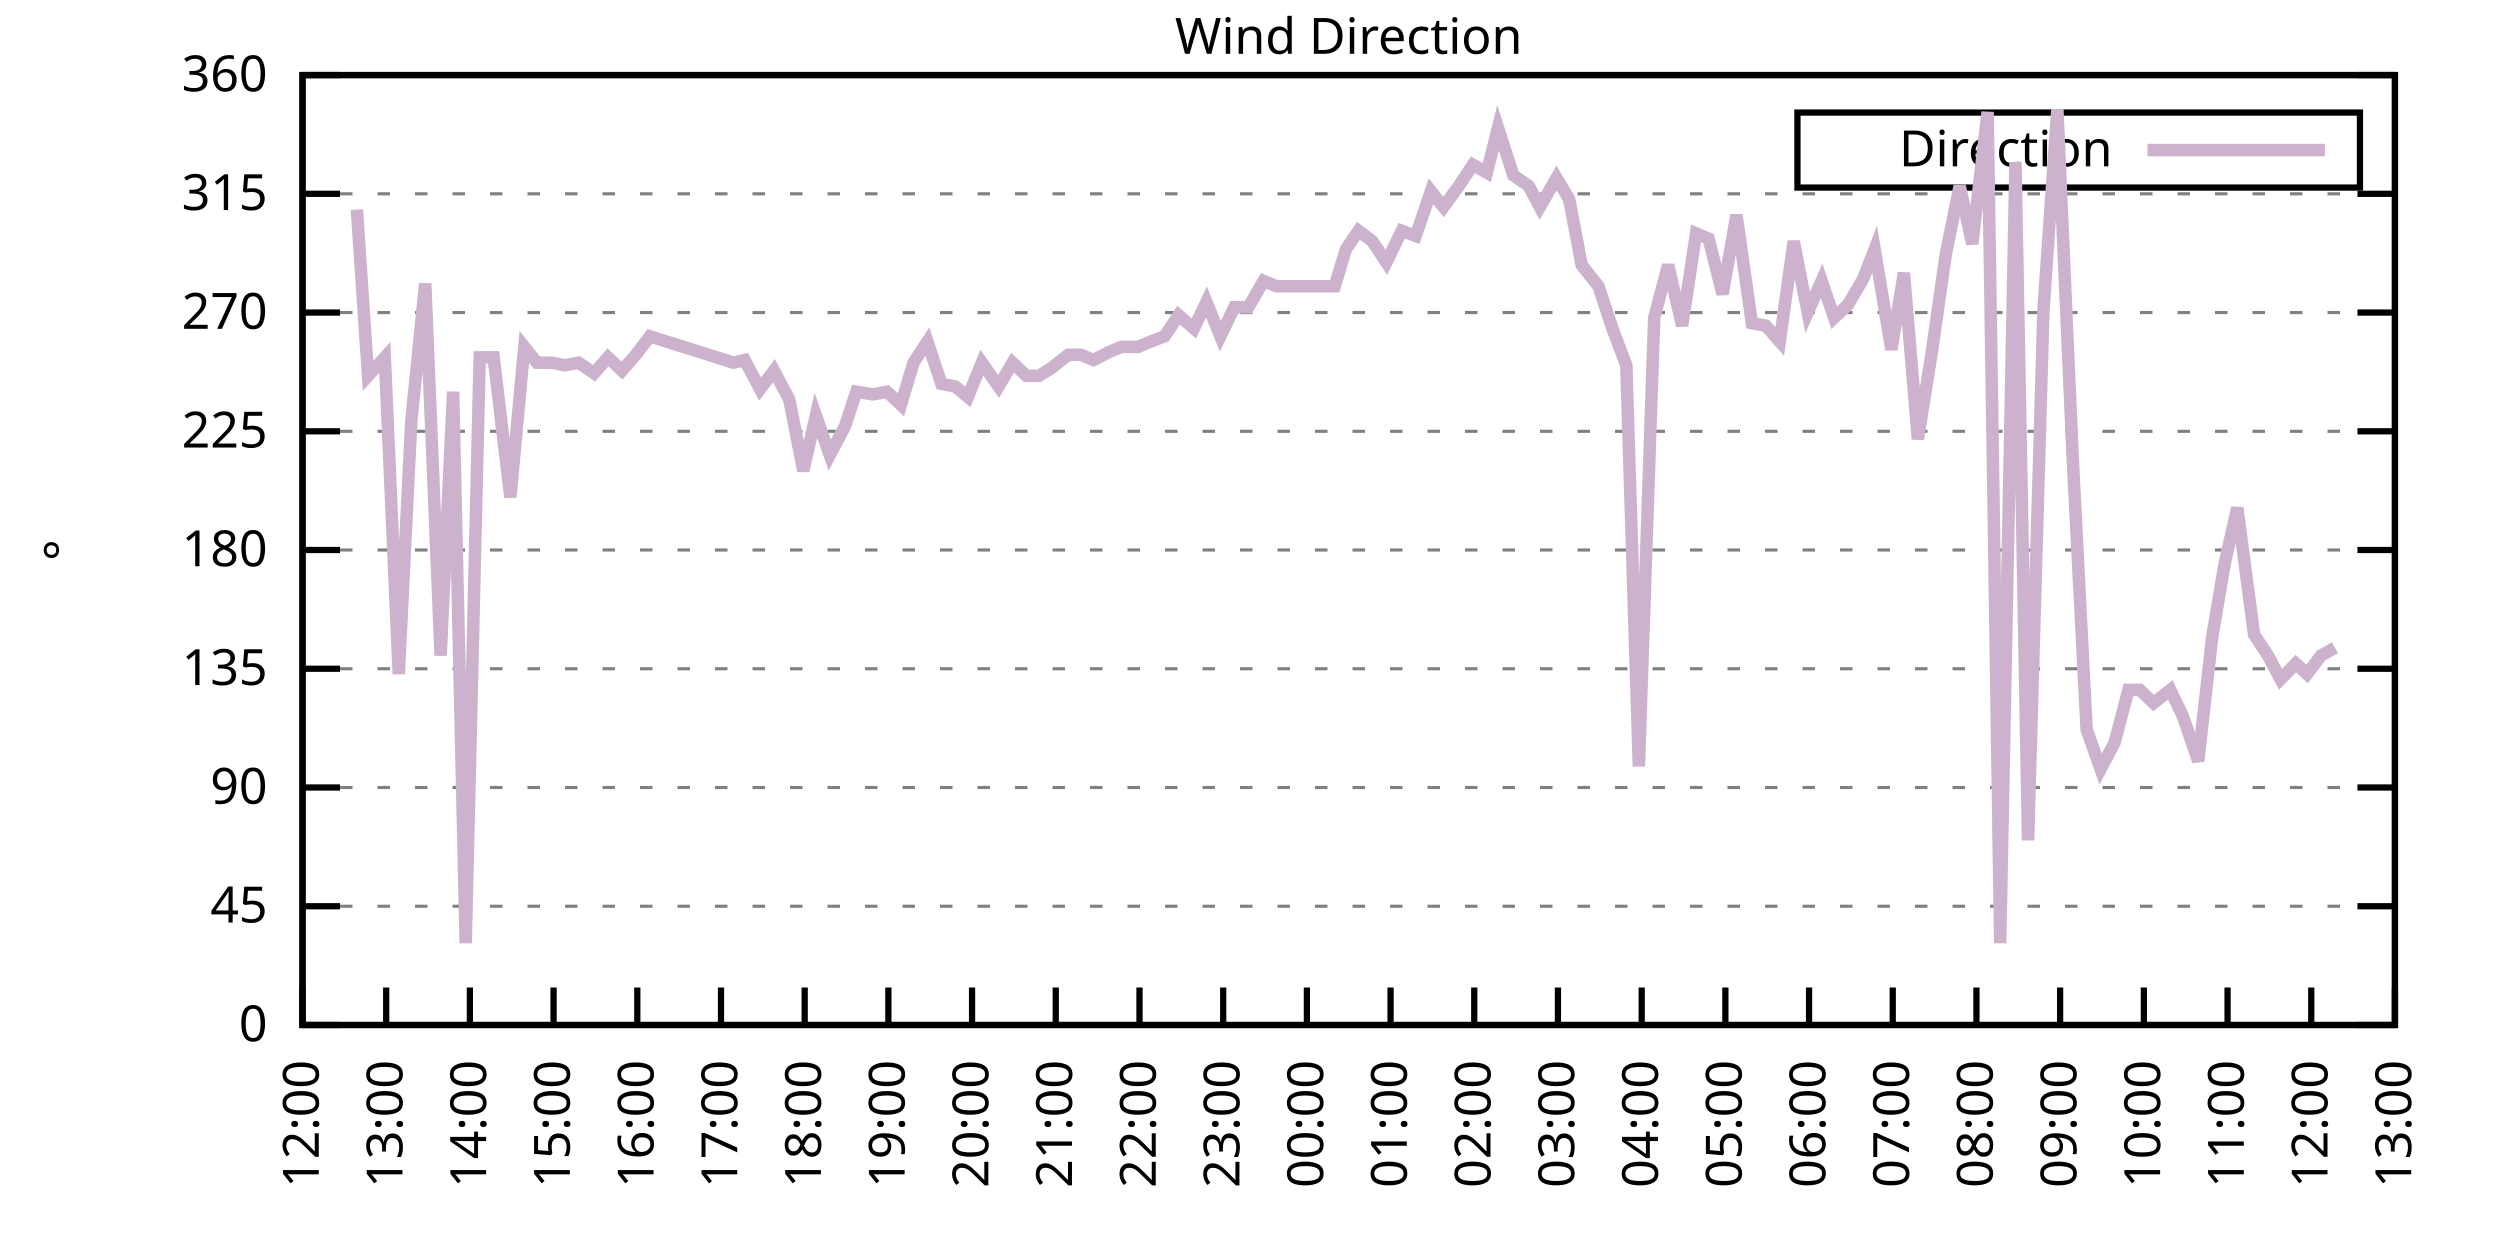
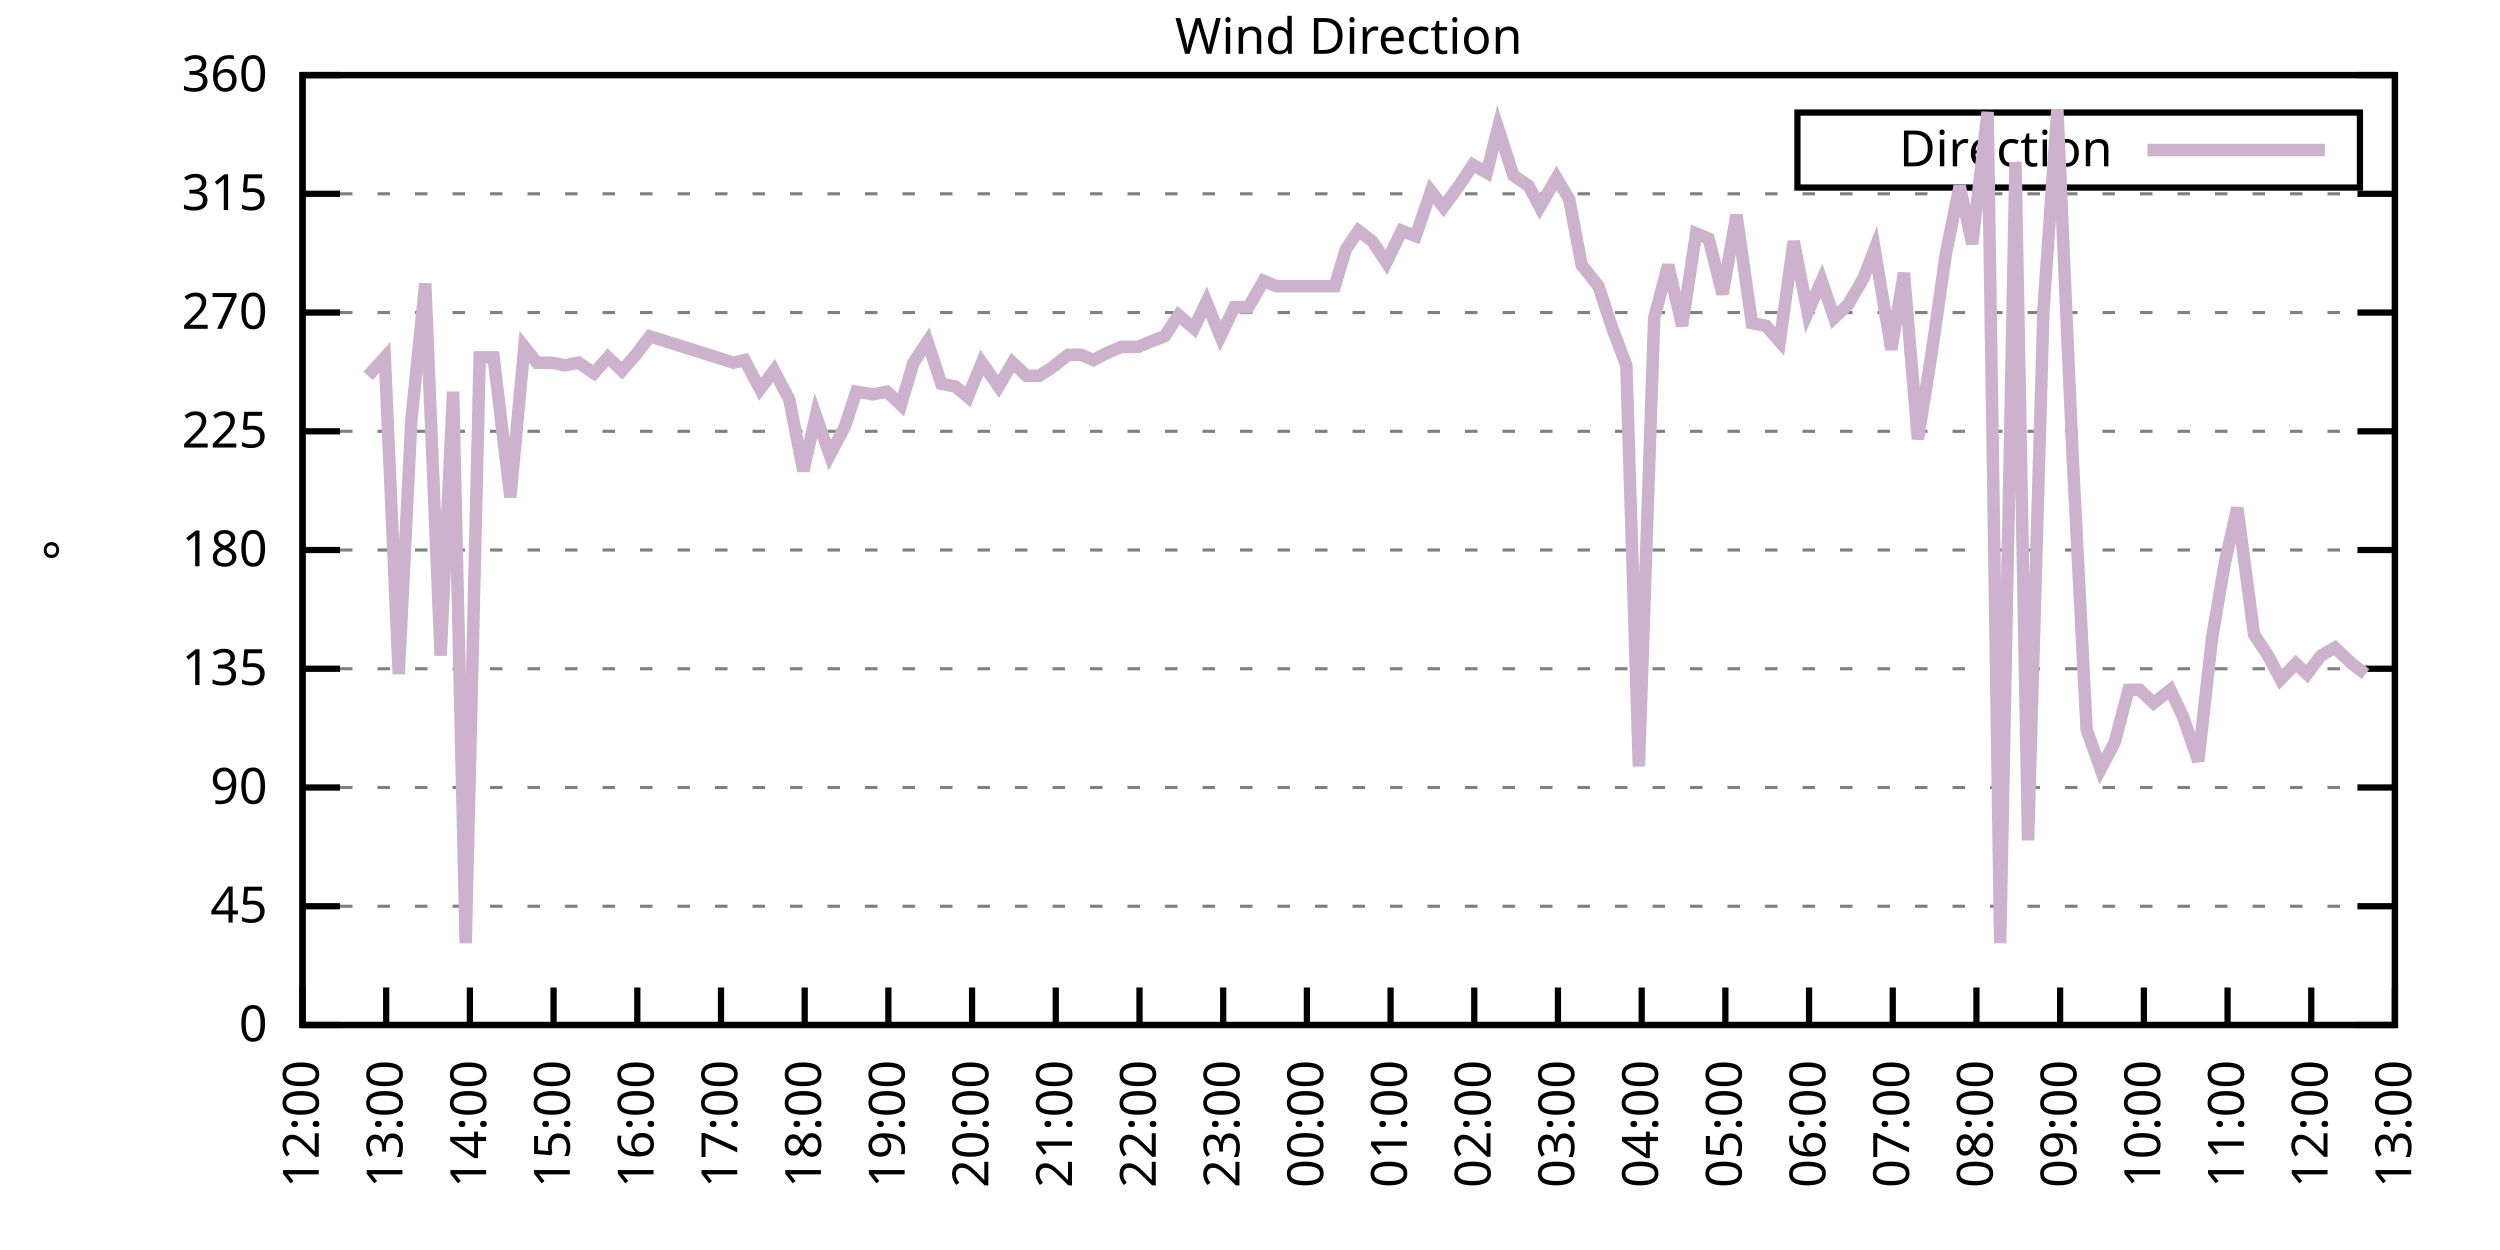
<svg xmlns="http://www.w3.org/2000/svg" xmlns:xlink="http://www.w3.org/1999/xlink" width="400" height="200" viewBox="0 0 400 200">
  <g id="gnuplot_canvas">
    <rect x="0" y="0" width="400" height="200" fill="none" />
    <defs>
      <circle id="gpDot" r="0.5" stroke-width="0.5" stroke="currentColor" />
      <path id="gpPt0" stroke-width="0.333" stroke="currentColor" d="M-1,0 h2 M0,-1 v2" />
      <path id="gpPt1" stroke-width="0.333" stroke="currentColor" d="M-1,-1 L1,1 M1,-1 L-1,1" />
      <path id="gpPt2" stroke-width="0.333" stroke="currentColor" d="M-1,0 L1,0 M0,-1 L0,1 M-1,-1 L1,1 M-1,1 L1,-1" />
      <rect id="gpPt3" stroke-width="0.333" stroke="currentColor" x="-1" y="-1" width="2" height="2" />
      <rect id="gpPt4" stroke-width="0.333" stroke="currentColor" fill="currentColor" x="-1" y="-1" width="2" height="2" />
      <circle id="gpPt5" stroke-width="0.333" stroke="currentColor" cx="0" cy="0" r="1" />
      <use xlink:href="#gpPt5" id="gpPt6" fill="currentColor" stroke="none" />
      <path id="gpPt7" stroke-width="0.333" stroke="currentColor" d="M0,-1.33 L-1.33,0.67 L1.33,0.67 z" />
      <use xlink:href="#gpPt7" id="gpPt8" fill="currentColor" stroke="none" />
      <use xlink:href="#gpPt7" id="gpPt9" stroke="currentColor" transform="rotate(180)" />
      <use xlink:href="#gpPt9" id="gpPt10" fill="currentColor" stroke="none" />
      <use xlink:href="#gpPt3" id="gpPt11" stroke="currentColor" transform="rotate(45)" />
      <use xlink:href="#gpPt11" id="gpPt12" fill="currentColor" stroke="none" />
      <path id="gpPt13" stroke-width="0.333" stroke="currentColor" d="M0,1.330 L1.265,0.411 L0.782,-1.067 L-0.782,-1.076 L-1.265,0.411 z" />
      <use xlink:href="#gpPt13" id="gpPt14" fill="currentColor" stroke="none" />
      <filter id="textbox" filterUnits="objectBoundingBox" x="0" y="0" height="1" width="1">
        <feFlood flood-color="white" flood-opacity="1" result="bgnd" />
        <feComposite in="SourceGraphic" in2="bgnd" operator="atop" />
      </filter>
      <filter id="greybox" filterUnits="objectBoundingBox" x="0" y="0" height="1" width="1">
        <feFlood flood-color="lightgrey" flood-opacity="1" result="grey" />
        <feComposite in="SourceGraphic" in2="grey" operator="atop" />
      </filter>
    </defs>
    <g fill="none" color="white" stroke="currentColor" stroke-width="1.00" stroke-linecap="butt" stroke-linejoin="miter">
</g>
    <g fill="none" color="black" stroke="currentColor" stroke-width="1.00" stroke-linecap="butt" stroke-linejoin="miter">
      <g stroke="none" shape-rendering="crispEdges">
        <polygon fill="rgb(255, 255, 255)" points="48.40,164.00 383.18,164.00 383.18,12.02 48.40,12.02 " />
      </g>
    </g>
    <g fill="none" color="black" stroke="currentColor" stroke-width="1.00" stroke-linecap="butt" stroke-linejoin="miter">
</g>
    <g fill="none" color="black" stroke="black" stroke-width="0.50" stroke-linecap="butt" stroke-linejoin="miter">
</g>
    <g fill="none" color="gray" stroke="currentColor" stroke-width="0.50" stroke-linecap="butt" stroke-linejoin="miter">
      <path stroke="gray" stroke-dasharray="2,4" class="gridline" d="M48.40,164.00 L383.19,164.00  " />
    </g>
    <g fill="none" color="gray" stroke="gray" stroke-width="1.00" stroke-linecap="butt" stroke-linejoin="miter">
</g>
    <g fill="none" color="black" stroke="currentColor" stroke-width="1.00" stroke-linecap="butt" stroke-linejoin="miter">
      <path stroke="black" d="M48.40,164.00 L54.40,164.00 M383.19,164.00 L377.19,164.00  " />
      <g transform="translate(42.80,166.60)" stroke="none" fill="black" font-family="Sans" font-size="8.00" text-anchor="end">
        <text>
          <tspan font-family="Sans"> 0</tspan>
        </text>
      </g>
    </g>
    <g fill="none" color="black" stroke="currentColor" stroke-width="1.00" stroke-linecap="butt" stroke-linejoin="miter">
</g>
    <g fill="none" color="black" stroke="black" stroke-width="0.50" stroke-linecap="butt" stroke-linejoin="miter">
</g>
    <g fill="none" color="gray" stroke="currentColor" stroke-width="0.50" stroke-linecap="butt" stroke-linejoin="miter">
      <path stroke="gray" stroke-dasharray="2,4" class="gridline" d="M48.40,145.00 L383.19,145.00  " />
    </g>
    <g fill="none" color="gray" stroke="gray" stroke-width="1.00" stroke-linecap="butt" stroke-linejoin="miter">
</g>
    <g fill="none" color="black" stroke="currentColor" stroke-width="1.00" stroke-linecap="butt" stroke-linejoin="miter">
      <path stroke="black" d="M48.40,145.00 L54.40,145.00 M383.19,145.00 L377.19,145.00  " />
      <g transform="translate(42.80,147.60)" stroke="none" fill="black" font-family="Sans" font-size="8.00" text-anchor="end">
        <text>
          <tspan font-family="Sans"> 45</tspan>
        </text>
      </g>
    </g>
    <g fill="none" color="black" stroke="currentColor" stroke-width="1.00" stroke-linecap="butt" stroke-linejoin="miter">
</g>
    <g fill="none" color="black" stroke="black" stroke-width="0.50" stroke-linecap="butt" stroke-linejoin="miter">
</g>
    <g fill="none" color="gray" stroke="currentColor" stroke-width="0.50" stroke-linecap="butt" stroke-linejoin="miter">
      <path stroke="gray" stroke-dasharray="2,4" class="gridline" d="M48.40,126.00 L383.19,126.00  " />
    </g>
    <g fill="none" color="gray" stroke="gray" stroke-width="1.00" stroke-linecap="butt" stroke-linejoin="miter">
</g>
    <g fill="none" color="black" stroke="currentColor" stroke-width="1.00" stroke-linecap="butt" stroke-linejoin="miter">
      <path stroke="black" d="M48.40,126.00 L54.40,126.00 M383.19,126.00 L377.19,126.00  " />
      <g transform="translate(42.80,128.60)" stroke="none" fill="black" font-family="Sans" font-size="8.00" text-anchor="end">
        <text>
          <tspan font-family="Sans"> 90</tspan>
        </text>
      </g>
    </g>
    <g fill="none" color="black" stroke="currentColor" stroke-width="1.00" stroke-linecap="butt" stroke-linejoin="miter">
</g>
    <g fill="none" color="black" stroke="black" stroke-width="0.50" stroke-linecap="butt" stroke-linejoin="miter">
</g>
    <g fill="none" color="gray" stroke="currentColor" stroke-width="0.50" stroke-linecap="butt" stroke-linejoin="miter">
      <path stroke="gray" stroke-dasharray="2,4" class="gridline" d="M48.40,107.00 L383.19,107.00  " />
    </g>
    <g fill="none" color="gray" stroke="gray" stroke-width="1.00" stroke-linecap="butt" stroke-linejoin="miter">
</g>
    <g fill="none" color="black" stroke="currentColor" stroke-width="1.00" stroke-linecap="butt" stroke-linejoin="miter">
      <path stroke="black" d="M48.40,107.00 L54.40,107.00 M383.19,107.00 L377.19,107.00  " />
      <g transform="translate(42.80,109.60)" stroke="none" fill="black" font-family="Sans" font-size="8.00" text-anchor="end">
        <text>
          <tspan font-family="Sans"> 135</tspan>
        </text>
      </g>
    </g>
    <g fill="none" color="black" stroke="currentColor" stroke-width="1.00" stroke-linecap="butt" stroke-linejoin="miter">
</g>
    <g fill="none" color="black" stroke="black" stroke-width="0.50" stroke-linecap="butt" stroke-linejoin="miter">
</g>
    <g fill="none" color="gray" stroke="currentColor" stroke-width="0.50" stroke-linecap="butt" stroke-linejoin="miter">
      <path stroke="gray" stroke-dasharray="2,4" class="gridline" d="M48.40,88.00 L383.19,88.00  " />
    </g>
    <g fill="none" color="gray" stroke="gray" stroke-width="1.00" stroke-linecap="butt" stroke-linejoin="miter">
</g>
    <g fill="none" color="black" stroke="currentColor" stroke-width="1.00" stroke-linecap="butt" stroke-linejoin="miter">
      <path stroke="black" d="M48.40,88.00 L54.40,88.00 M383.19,88.00 L377.19,88.00  " />
      <g transform="translate(42.80,90.60)" stroke="none" fill="black" font-family="Sans" font-size="8.00" text-anchor="end">
        <text>
          <tspan font-family="Sans"> 180</tspan>
        </text>
      </g>
    </g>
    <g fill="none" color="black" stroke="currentColor" stroke-width="1.00" stroke-linecap="butt" stroke-linejoin="miter">
</g>
    <g fill="none" color="black" stroke="black" stroke-width="0.50" stroke-linecap="butt" stroke-linejoin="miter">
</g>
    <g fill="none" color="gray" stroke="currentColor" stroke-width="0.50" stroke-linecap="butt" stroke-linejoin="miter">
      <path stroke="gray" stroke-dasharray="2,4" class="gridline" d="M48.40,69.01 L383.19,69.01  " />
    </g>
    <g fill="none" color="gray" stroke="gray" stroke-width="1.00" stroke-linecap="butt" stroke-linejoin="miter">
</g>
    <g fill="none" color="black" stroke="currentColor" stroke-width="1.00" stroke-linecap="butt" stroke-linejoin="miter">
      <path stroke="black" d="M48.40,69.01 L54.40,69.01 M383.19,69.01 L377.19,69.01  " />
      <g transform="translate(42.80,71.61)" stroke="none" fill="black" font-family="Sans" font-size="8.00" text-anchor="end">
        <text>
          <tspan font-family="Sans"> 225</tspan>
        </text>
      </g>
    </g>
    <g fill="none" color="black" stroke="currentColor" stroke-width="1.00" stroke-linecap="butt" stroke-linejoin="miter">
</g>
    <g fill="none" color="black" stroke="black" stroke-width="0.50" stroke-linecap="butt" stroke-linejoin="miter">
</g>
    <g fill="none" color="gray" stroke="currentColor" stroke-width="0.50" stroke-linecap="butt" stroke-linejoin="miter">
      <path stroke="gray" stroke-dasharray="2,4" class="gridline" d="M48.40,50.01 L383.19,50.01  " />
    </g>
    <g fill="none" color="gray" stroke="gray" stroke-width="1.00" stroke-linecap="butt" stroke-linejoin="miter">
</g>
    <g fill="none" color="black" stroke="currentColor" stroke-width="1.00" stroke-linecap="butt" stroke-linejoin="miter">
      <path stroke="black" d="M48.40,50.01 L54.40,50.01 M383.19,50.01 L377.19,50.01  " />
      <g transform="translate(42.80,52.61)" stroke="none" fill="black" font-family="Sans" font-size="8.00" text-anchor="end">
        <text>
          <tspan font-family="Sans"> 270</tspan>
        </text>
      </g>
    </g>
    <g fill="none" color="black" stroke="currentColor" stroke-width="1.00" stroke-linecap="butt" stroke-linejoin="miter">
</g>
    <g fill="none" color="black" stroke="black" stroke-width="0.50" stroke-linecap="butt" stroke-linejoin="miter">
</g>
    <g fill="none" color="gray" stroke="currentColor" stroke-width="0.50" stroke-linecap="butt" stroke-linejoin="miter">
      <path stroke="gray" stroke-dasharray="2,4" class="gridline" d="M48.40,31.01 L383.19,31.01  " />
    </g>
    <g fill="none" color="gray" stroke="gray" stroke-width="1.00" stroke-linecap="butt" stroke-linejoin="miter">
</g>
    <g fill="none" color="black" stroke="currentColor" stroke-width="1.00" stroke-linecap="butt" stroke-linejoin="miter">
      <path stroke="black" d="M48.40,31.01 L54.40,31.01 M383.19,31.01 L377.19,31.01  " />
      <g transform="translate(42.80,33.61)" stroke="none" fill="black" font-family="Sans" font-size="8.00" text-anchor="end">
        <text>
          <tspan font-family="Sans"> 315</tspan>
        </text>
      </g>
    </g>
    <g fill="none" color="black" stroke="currentColor" stroke-width="1.00" stroke-linecap="butt" stroke-linejoin="miter">
</g>
    <g fill="none" color="black" stroke="black" stroke-width="0.50" stroke-linecap="butt" stroke-linejoin="miter">
</g>
    <g fill="none" color="gray" stroke="currentColor" stroke-width="0.50" stroke-linecap="butt" stroke-linejoin="miter">
      <path stroke="gray" stroke-dasharray="2,4" class="gridline" d="M48.40,12.01 L383.19,12.01  " />
    </g>
    <g fill="none" color="gray" stroke="gray" stroke-width="1.00" stroke-linecap="butt" stroke-linejoin="miter">
</g>
    <g fill="none" color="black" stroke="currentColor" stroke-width="1.00" stroke-linecap="butt" stroke-linejoin="miter">
      <path stroke="black" d="M48.40,12.01 L54.40,12.01 M383.19,12.01 L377.19,12.01  " />
      <g transform="translate(42.80,14.61)" stroke="none" fill="black" font-family="Sans" font-size="8.00" text-anchor="end">
        <text>
          <tspan font-family="Sans"> 360</tspan>
        </text>
      </g>
    </g>
    <g fill="none" color="black" stroke="currentColor" stroke-width="1.00" stroke-linecap="butt" stroke-linejoin="miter">
      <path stroke="black" d="M48.40,164.00 L48.40,158.00  " />
      <g transform="translate(51.00,169.60) rotate(270.00)" stroke="none" fill="black" font-family="Sans" font-size="8.00" text-anchor="end">
        <text>
          <tspan font-family="Sans">12:00</tspan>
        </text>
      </g>
    </g>
    <g fill="none" color="black" stroke="currentColor" stroke-width="1.00" stroke-linecap="butt" stroke-linejoin="miter">
      <path stroke="black" d="M61.79,164.00 L61.79,158.00  " />
      <g transform="translate(64.39,169.60) rotate(270.00)" stroke="none" fill="black" font-family="Sans" font-size="8.00" text-anchor="end">
        <text>
          <tspan font-family="Sans">13:00</tspan>
        </text>
      </g>
    </g>
    <g fill="none" color="black" stroke="currentColor" stroke-width="1.00" stroke-linecap="butt" stroke-linejoin="miter">
      <path stroke="black" d="M75.18,164.00 L75.18,158.00  " />
      <g transform="translate(77.78,169.60) rotate(270.00)" stroke="none" fill="black" font-family="Sans" font-size="8.00" text-anchor="end">
        <text>
          <tspan font-family="Sans">14:00</tspan>
        </text>
      </g>
    </g>
    <g fill="none" color="black" stroke="currentColor" stroke-width="1.00" stroke-linecap="butt" stroke-linejoin="miter">
      <path stroke="black" d="M88.57,164.00 L88.57,158.00  " />
      <g transform="translate(91.17,169.60) rotate(270.00)" stroke="none" fill="black" font-family="Sans" font-size="8.00" text-anchor="end">
        <text>
          <tspan font-family="Sans">15:00</tspan>
        </text>
      </g>
    </g>
    <g fill="none" color="black" stroke="currentColor" stroke-width="1.00" stroke-linecap="butt" stroke-linejoin="miter">
      <path stroke="black" d="M101.97,164.00 L101.97,158.00  " />
      <g transform="translate(104.57,169.60) rotate(270.00)" stroke="none" fill="black" font-family="Sans" font-size="8.00" text-anchor="end">
        <text>
          <tspan font-family="Sans">16:00</tspan>
        </text>
      </g>
    </g>
    <g fill="none" color="black" stroke="currentColor" stroke-width="1.00" stroke-linecap="butt" stroke-linejoin="miter">
      <path stroke="black" d="M115.36,164.00 L115.36,158.00  " />
      <g transform="translate(117.96,169.60) rotate(270.00)" stroke="none" fill="black" font-family="Sans" font-size="8.00" text-anchor="end">
        <text>
          <tspan font-family="Sans">17:00</tspan>
        </text>
      </g>
    </g>
    <g fill="none" color="black" stroke="currentColor" stroke-width="1.00" stroke-linecap="butt" stroke-linejoin="miter">
      <path stroke="black" d="M128.75,164.00 L128.75,158.00  " />
      <g transform="translate(131.35,169.60) rotate(270.00)" stroke="none" fill="black" font-family="Sans" font-size="8.00" text-anchor="end">
        <text>
          <tspan font-family="Sans">18:00</tspan>
        </text>
      </g>
    </g>
    <g fill="none" color="black" stroke="currentColor" stroke-width="1.00" stroke-linecap="butt" stroke-linejoin="miter">
      <path stroke="black" d="M142.14,164.00 L142.14,158.00  " />
      <g transform="translate(144.74,169.60) rotate(270.00)" stroke="none" fill="black" font-family="Sans" font-size="8.00" text-anchor="end">
        <text>
          <tspan font-family="Sans">19:00</tspan>
        </text>
      </g>
    </g>
    <g fill="none" color="black" stroke="currentColor" stroke-width="1.00" stroke-linecap="butt" stroke-linejoin="miter">
      <path stroke="black" d="M155.53,164.00 L155.53,158.00  " />
      <g transform="translate(158.13,169.60) rotate(270.00)" stroke="none" fill="black" font-family="Sans" font-size="8.00" text-anchor="end">
        <text>
          <tspan font-family="Sans">20:00</tspan>
        </text>
      </g>
    </g>
    <g fill="none" color="black" stroke="currentColor" stroke-width="1.00" stroke-linecap="butt" stroke-linejoin="miter">
      <path stroke="black" d="M168.92,164.00 L168.92,158.00  " />
      <g transform="translate(171.52,169.60) rotate(270.00)" stroke="none" fill="black" font-family="Sans" font-size="8.00" text-anchor="end">
        <text>
          <tspan font-family="Sans">21:00</tspan>
        </text>
      </g>
    </g>
    <g fill="none" color="black" stroke="currentColor" stroke-width="1.00" stroke-linecap="butt" stroke-linejoin="miter">
      <path stroke="black" d="M182.32,164.00 L182.32,158.00  " />
      <g transform="translate(184.92,169.60) rotate(270.00)" stroke="none" fill="black" font-family="Sans" font-size="8.00" text-anchor="end">
        <text>
          <tspan font-family="Sans">22:00</tspan>
        </text>
      </g>
    </g>
    <g fill="none" color="black" stroke="currentColor" stroke-width="1.00" stroke-linecap="butt" stroke-linejoin="miter">
      <path stroke="black" d="M195.71,164.00 L195.71,158.00  " />
      <g transform="translate(198.31,169.60) rotate(270.00)" stroke="none" fill="black" font-family="Sans" font-size="8.00" text-anchor="end">
        <text>
          <tspan font-family="Sans">23:00</tspan>
        </text>
      </g>
    </g>
    <g fill="none" color="black" stroke="currentColor" stroke-width="1.00" stroke-linecap="butt" stroke-linejoin="miter">
      <path stroke="black" d="M209.10,164.00 L209.10,158.00  " />
      <g transform="translate(211.70,169.60) rotate(270.00)" stroke="none" fill="black" font-family="Sans" font-size="8.00" text-anchor="end">
        <text>
          <tspan font-family="Sans">00:00</tspan>
        </text>
      </g>
    </g>
    <g fill="none" color="black" stroke="currentColor" stroke-width="1.00" stroke-linecap="butt" stroke-linejoin="miter">
      <path stroke="black" d="M222.49,164.00 L222.49,158.00  " />
      <g transform="translate(225.09,169.60) rotate(270.00)" stroke="none" fill="black" font-family="Sans" font-size="8.00" text-anchor="end">
        <text>
          <tspan font-family="Sans">01:00</tspan>
        </text>
      </g>
    </g>
    <g fill="none" color="black" stroke="currentColor" stroke-width="1.00" stroke-linecap="butt" stroke-linejoin="miter">
      <path stroke="black" d="M235.88,164.00 L235.88,158.00  " />
      <g transform="translate(238.48,169.60) rotate(270.00)" stroke="none" fill="black" font-family="Sans" font-size="8.00" text-anchor="end">
        <text>
          <tspan font-family="Sans">02:00</tspan>
        </text>
      </g>
    </g>
    <g fill="none" color="black" stroke="currentColor" stroke-width="1.00" stroke-linecap="butt" stroke-linejoin="miter">
      <path stroke="black" d="M249.27,164.00 L249.27,158.00  " />
      <g transform="translate(251.87,169.60) rotate(270.00)" stroke="none" fill="black" font-family="Sans" font-size="8.00" text-anchor="end">
        <text>
          <tspan font-family="Sans">03:00</tspan>
        </text>
      </g>
    </g>
    <g fill="none" color="black" stroke="currentColor" stroke-width="1.00" stroke-linecap="butt" stroke-linejoin="miter">
      <path stroke="black" d="M262.67,164.00 L262.67,158.00  " />
      <g transform="translate(265.27,169.60) rotate(270.00)" stroke="none" fill="black" font-family="Sans" font-size="8.00" text-anchor="end">
        <text>
          <tspan font-family="Sans">04:00</tspan>
        </text>
      </g>
    </g>
    <g fill="none" color="black" stroke="currentColor" stroke-width="1.00" stroke-linecap="butt" stroke-linejoin="miter">
      <path stroke="black" d="M276.06,164.00 L276.06,158.00  " />
      <g transform="translate(278.66,169.60) rotate(270.00)" stroke="none" fill="black" font-family="Sans" font-size="8.00" text-anchor="end">
        <text>
          <tspan font-family="Sans">05:00</tspan>
        </text>
      </g>
    </g>
    <g fill="none" color="black" stroke="currentColor" stroke-width="1.00" stroke-linecap="butt" stroke-linejoin="miter">
      <path stroke="black" d="M289.45,164.00 L289.45,158.00  " />
      <g transform="translate(292.05,169.60) rotate(270.00)" stroke="none" fill="black" font-family="Sans" font-size="8.00" text-anchor="end">
        <text>
          <tspan font-family="Sans">06:00</tspan>
        </text>
      </g>
    </g>
    <g fill="none" color="black" stroke="currentColor" stroke-width="1.00" stroke-linecap="butt" stroke-linejoin="miter">
      <path stroke="black" d="M302.84,164.00 L302.84,158.00  " />
      <g transform="translate(305.44,169.60) rotate(270.00)" stroke="none" fill="black" font-family="Sans" font-size="8.00" text-anchor="end">
        <text>
          <tspan font-family="Sans">07:00</tspan>
        </text>
      </g>
    </g>
    <g fill="none" color="black" stroke="currentColor" stroke-width="1.00" stroke-linecap="butt" stroke-linejoin="miter">
      <path stroke="black" d="M316.23,164.00 L316.23,158.00  " />
      <g transform="translate(318.83,169.60) rotate(270.00)" stroke="none" fill="black" font-family="Sans" font-size="8.00" text-anchor="end">
        <text>
          <tspan font-family="Sans">08:00</tspan>
        </text>
      </g>
    </g>
    <g fill="none" color="black" stroke="currentColor" stroke-width="1.00" stroke-linecap="butt" stroke-linejoin="miter">
      <path stroke="black" d="M329.62,164.00 L329.62,158.00  " />
      <g transform="translate(332.22,169.60) rotate(270.00)" stroke="none" fill="black" font-family="Sans" font-size="8.00" text-anchor="end">
        <text>
          <tspan font-family="Sans">09:00</tspan>
        </text>
      </g>
    </g>
    <g fill="none" color="black" stroke="currentColor" stroke-width="1.00" stroke-linecap="butt" stroke-linejoin="miter">
      <path stroke="black" d="M343.02,164.00 L343.02,158.00  " />
      <g transform="translate(345.62,169.60) rotate(270.00)" stroke="none" fill="black" font-family="Sans" font-size="8.00" text-anchor="end">
        <text>
          <tspan font-family="Sans">10:00</tspan>
        </text>
      </g>
    </g>
    <g fill="none" color="black" stroke="currentColor" stroke-width="1.00" stroke-linecap="butt" stroke-linejoin="miter">
      <path stroke="black" d="M356.41,164.00 L356.41,158.00  " />
      <g transform="translate(359.01,169.60) rotate(270.00)" stroke="none" fill="black" font-family="Sans" font-size="8.00" text-anchor="end">
        <text>
          <tspan font-family="Sans">11:00</tspan>
        </text>
      </g>
    </g>
    <g fill="none" color="black" stroke="currentColor" stroke-width="1.00" stroke-linecap="butt" stroke-linejoin="miter">
      <path stroke="black" d="M369.80,164.00 L369.80,158.00  " />
      <g transform="translate(372.40,169.60) rotate(270.00)" stroke="none" fill="black" font-family="Sans" font-size="8.00" text-anchor="end">
        <text>
          <tspan font-family="Sans">12:00</tspan>
        </text>
      </g>
    </g>
    <g fill="none" color="black" stroke="currentColor" stroke-width="1.00" stroke-linecap="butt" stroke-linejoin="miter">
      <path stroke="black" d="M383.19,164.00 L383.19,158.00  " />
      <g transform="translate(385.79,169.60) rotate(270.00)" stroke="none" fill="black" font-family="Sans" font-size="8.00" text-anchor="end">
        <text>
          <tspan font-family="Sans">13:00</tspan>
        </text>
      </g>
    </g>
    <g fill="none" color="black" stroke="currentColor" stroke-width="1.00" stroke-linecap="butt" stroke-linejoin="miter">
</g>
    <g fill="none" color="black" stroke="currentColor" stroke-width="1.00" stroke-linecap="butt" stroke-linejoin="miter">
      <path stroke="black" d="M48.40,12.01 L48.40,164.00 L383.19,164.00 L383.19,12.01 L48.40,12.01 Z  " />
    </g>
    <g fill="none" color="black" stroke="currentColor" stroke-width="1.00" stroke-linecap="butt" stroke-linejoin="miter">
</g>
    <g fill="none" color="black" stroke="currentColor" stroke-width="1.00" stroke-linecap="butt" stroke-linejoin="miter">
      <path stroke="black" d="M287.59,30.01 L287.59,18.01 L377.59,18.01 L377.59,30.01 L287.59,30.01 Z  " />
    </g>
    <g id="Wind_direction_plot_1">
      <g fill="none" color="white" stroke="black" stroke-width="2.00" stroke-linecap="butt" stroke-linejoin="miter">
</g>
      <g fill="none" color="black" stroke="currentColor" stroke-width="2.00" stroke-linecap="butt" stroke-linejoin="miter">
        <g transform="translate(337.99,26.61)" stroke="none" fill="black" font-family="Sans" font-size="8.00" text-anchor="end">
          <text>
            <tspan font-family="Sans">Direction</tspan>
          </text>
        </g>
      </g>
      <g fill="none" color="black" stroke="currentColor" stroke-width="2.00" stroke-linecap="butt" stroke-linejoin="miter">
-         <path stroke="rgb(204, 178, 204)" d="M343.59,24.01 L371.99,24.01 M57.10,33.54 L58.89,60.14 L61.57,57.18 L63.80,107.85 L65.81,67.32 L68.04,45.36   L70.50,104.89 L72.50,62.67 L74.51,150.91 L76.75,57.18 L78.98,57.18 L81.66,79.56 L83.89,55.50 L85.90,58.03   L88.35,58.03 L90.36,58.45 L92.59,58.03 L95.05,59.72 L97.28,57.18 L99.51,59.30 L101.74,56.76 L103.98,53.81   L117.37,58.03 L119.15,57.61 L121.61,62.25 L123.84,59.30 L126.29,63.94 L128.53,75.34 L130.54,66.47 L132.77,72.81   L135.22,68.16 L137.01,62.67 L139.69,63.10 L141.92,62.67 L144.15,64.78 L146.16,58.03 L148.39,54.65 L150.62,61.41   L152.85,61.83 L154.86,63.52 L157.10,58.03 L159.77,61.83 L162.01,58.03 L164.24,60.14 L166.25,60.14 L168.25,58.87   L170.93,56.76 L172.94,56.76 L174.95,57.61 L177.41,56.34 L179.41,55.50 L182.09,55.50 L184.10,54.65 L186.33,53.81   L188.57,50.43 L191.02,52.54 L193.03,48.32 L195.26,53.81 L197.49,49.16 L199.73,49.16 L202.18,44.94 L204.19,45.79   L213.56,45.79 L215.35,39.87 L217.36,36.92 L219.59,38.61 L221.82,41.99 L224.28,36.92 L226.51,37.76 L228.96,30.59   L230.97,33.12 L233.43,29.74 L235.66,26.36 L237.89,27.63 L239.68,20.45 L242.13,28.05 L244.59,29.74 L246.37,33.12   L249.05,28.48 L251.06,31.85 L253.07,42.41 L255.75,45.79 L257.98,52.54 L260.21,58.45 L262.22,122.62 L264.67,50.85   L266.91,42.41 L269.14,52.12 L271.37,37.34 L273.38,38.19 L275.61,47.05 L277.84,34.39 L280.30,51.70 L282.53,52.12   L284.76,54.65 L286.99,38.61 L289.23,50.01 L291.46,44.94 L293.47,50.85 L295.70,48.74 L298.15,44.52 L299.94,39.87   L302.62,55.92 L304.63,43.67 L306.86,70.27 L309.09,56.34 L311.32,40.72 L313.55,29.74 L315.56,39.03 L318.02,17.92   L320.03,150.91 L322.48,25.94 L324.49,134.45 L326.95,49.59 L329.18,17.50 L331.63,73.23 L333.86,116.71 L336.10,123.05   L338.33,118.83 L340.56,110.38 L342.35,110.38 L344.58,112.49 L347.26,110.38 L349.26,114.60 L351.72,121.78 L353.95,101.94   L355.96,90.12 L357.97,81.25 L360.65,101.52 L362.88,104.89 L364.89,108.69 L367.34,106.16 L369.13,107.85 L371.36,104.89   L373.59,103.63  " />
+         <path stroke="rgb(204, 178, 204)" d="M343.59,24.01 L371.99,24.01 M58.89,60.14 L61.57,57.18 L63.80,107.85 L65.81,67.32 L68.04,45.36 L70.50,104.89   L72.50,62.67 L74.51,150.91 L76.75,57.18 L78.98,57.18 L81.66,79.56 L83.89,55.50 L85.90,58.03 L88.35,58.03   L90.36,58.45 L92.59,58.03 L95.05,59.72 L97.28,57.18 L99.51,59.30 L101.74,56.76 L103.98,53.81 L117.37,58.03   L119.15,57.61 L121.61,62.25 L123.84,59.30 L126.29,63.94 L128.53,75.34 L130.54,66.47 L132.77,72.81 L135.22,68.16   L137.01,62.67 L139.69,63.10 L141.92,62.67 L144.15,64.78 L146.16,58.03 L148.39,54.65 L150.62,61.41 L152.85,61.83   L154.86,63.52 L157.10,58.03 L159.77,61.83 L162.01,58.03 L164.24,60.14 L166.25,60.14 L168.25,58.87 L170.93,56.76   L172.94,56.76 L174.95,57.61 L177.41,56.34 L179.41,55.50 L182.09,55.50 L184.10,54.65 L186.33,53.81 L188.57,50.43   L191.02,52.54 L193.03,48.32 L195.26,53.81 L197.49,49.16 L199.73,49.16 L202.18,44.94 L204.19,45.79 L213.56,45.79   L215.35,39.87 L217.36,36.92 L219.59,38.61 L221.82,41.99 L224.28,36.92 L226.51,37.76 L228.96,30.59 L230.97,33.12   L233.43,29.74 L235.66,26.36 L237.89,27.63 L239.68,20.45 L242.13,28.05 L244.59,29.74 L246.37,33.12 L249.05,28.48   L251.06,31.85 L253.07,42.41 L255.75,45.79 L257.98,52.54 L260.21,58.45 L262.22,122.62 L264.67,50.85 L266.91,42.41   L269.14,52.12 L271.37,37.34 L273.38,38.19 L275.61,47.05 L277.84,34.39 L280.30,51.70 L282.53,52.12 L284.76,54.65   L286.99,38.61 L289.23,50.01 L291.46,44.94 L293.47,50.85 L295.70,48.74 L298.15,44.52 L299.94,39.87 L302.62,55.92   L304.63,43.67 L306.86,70.27 L309.09,56.34 L311.32,40.72 L313.55,29.74 L315.56,39.03 L318.02,17.92 L320.03,150.91   L322.48,25.94 L324.49,134.45 L326.95,49.59 L329.18,17.50 L331.63,73.23 L333.86,116.71 L336.10,123.05 L338.33,118.83   L340.56,110.38 L342.35,110.38 L344.58,112.49 L347.26,110.38 L349.26,114.60 L351.72,121.78 L353.95,101.94 L355.96,90.12   L357.97,81.25 L360.65,101.52 L362.88,104.89 L364.89,108.69 L367.34,106.16 L369.13,107.85 L371.36,104.89 L373.59,103.63   L376.27,106.16 L378.50,107.85  " />
      </g>
    </g>
    <g fill="none" color="black" stroke="currentColor" stroke-width="2.00" stroke-linecap="butt" stroke-linejoin="miter">
</g>
    <g fill="none" color="black" stroke="black" stroke-width="1.00" stroke-linecap="butt" stroke-linejoin="miter">
</g>
    <g fill="none" color="black" stroke="currentColor" stroke-width="1.00" stroke-linecap="butt" stroke-linejoin="miter">
      <path stroke="black" d="M48.40,12.01 L48.40,164.00 L383.19,164.00 L383.19,12.01 L48.40,12.01 Z  " />
      <g transform="translate(12.80,88.01) rotate(270.00)" stroke="none" fill="black" font-family="Sans" font-size="8.00" text-anchor="middle">
        <text>
          <tspan font-family="Sans">°</tspan>
        </text>
      </g>
    </g>
    <g fill="none" color="black" stroke="currentColor" stroke-width="1.00" stroke-linecap="butt" stroke-linejoin="miter">
</g>
    <g fill="none" color="black" stroke="currentColor" stroke-width="1.00" stroke-linecap="butt" stroke-linejoin="miter">
      <g transform="translate(215.79,8.61)" stroke="none" fill="black" font-family="Sans" font-size="8.00" text-anchor="middle">
        <text>
          <tspan font-family="Sans">Wind Direction</tspan>
        </text>
      </g>
    </g>
    <g fill="none" color="black" stroke="currentColor" stroke-width="1.00" stroke-linecap="butt" stroke-linejoin="miter">
</g>
  </g>
</svg>
